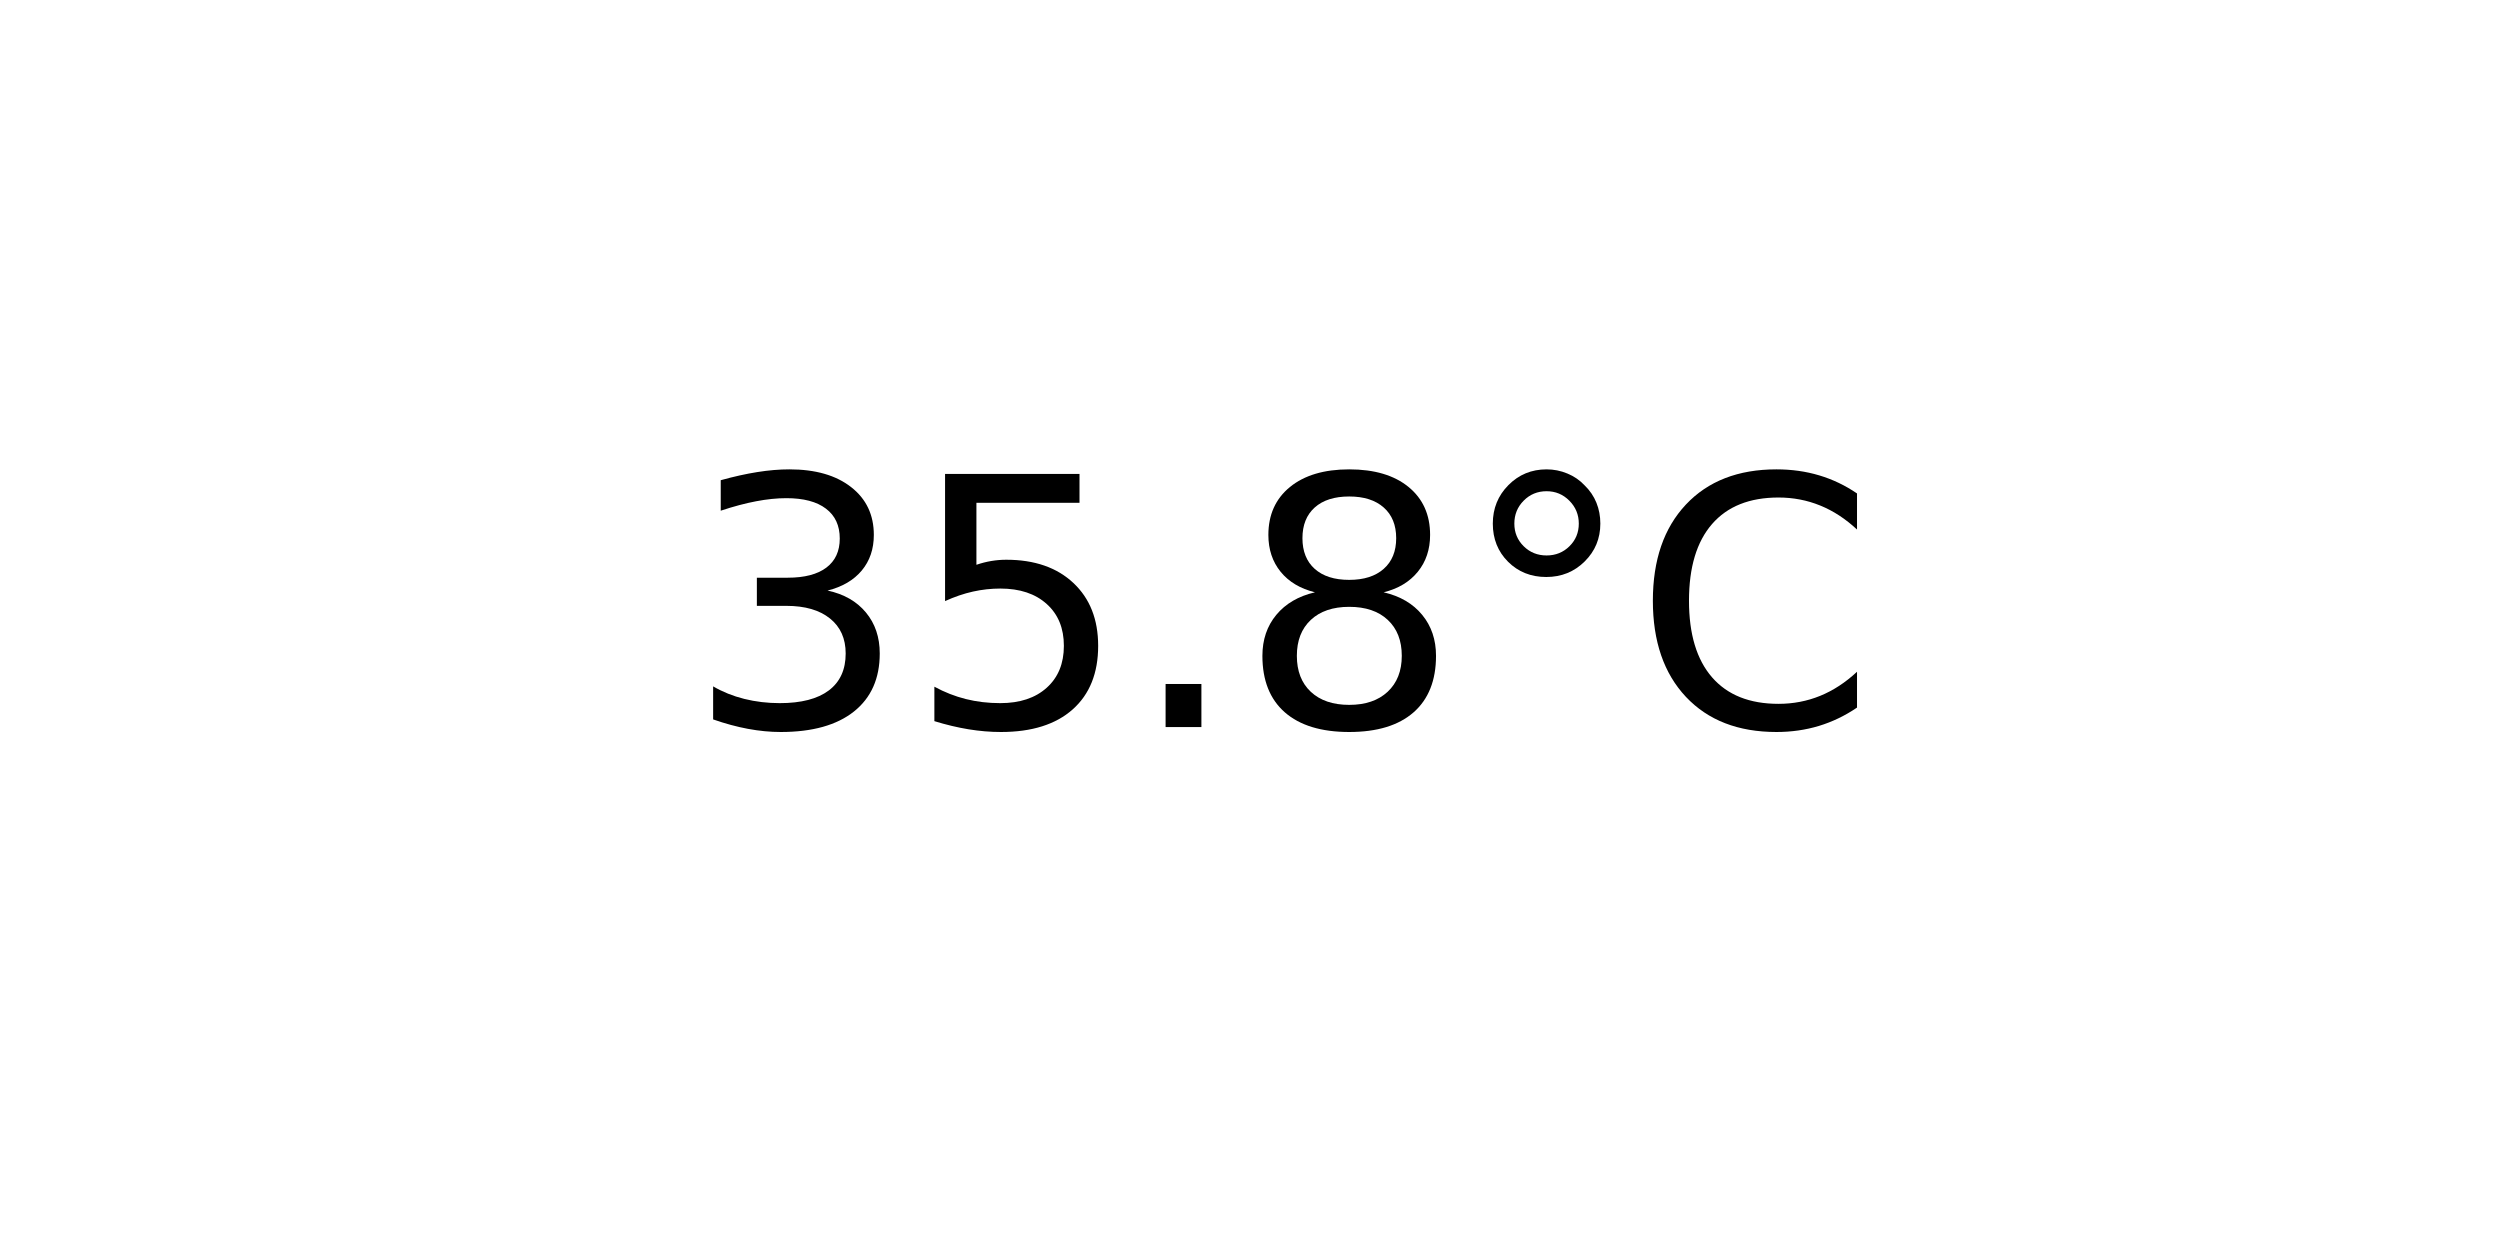
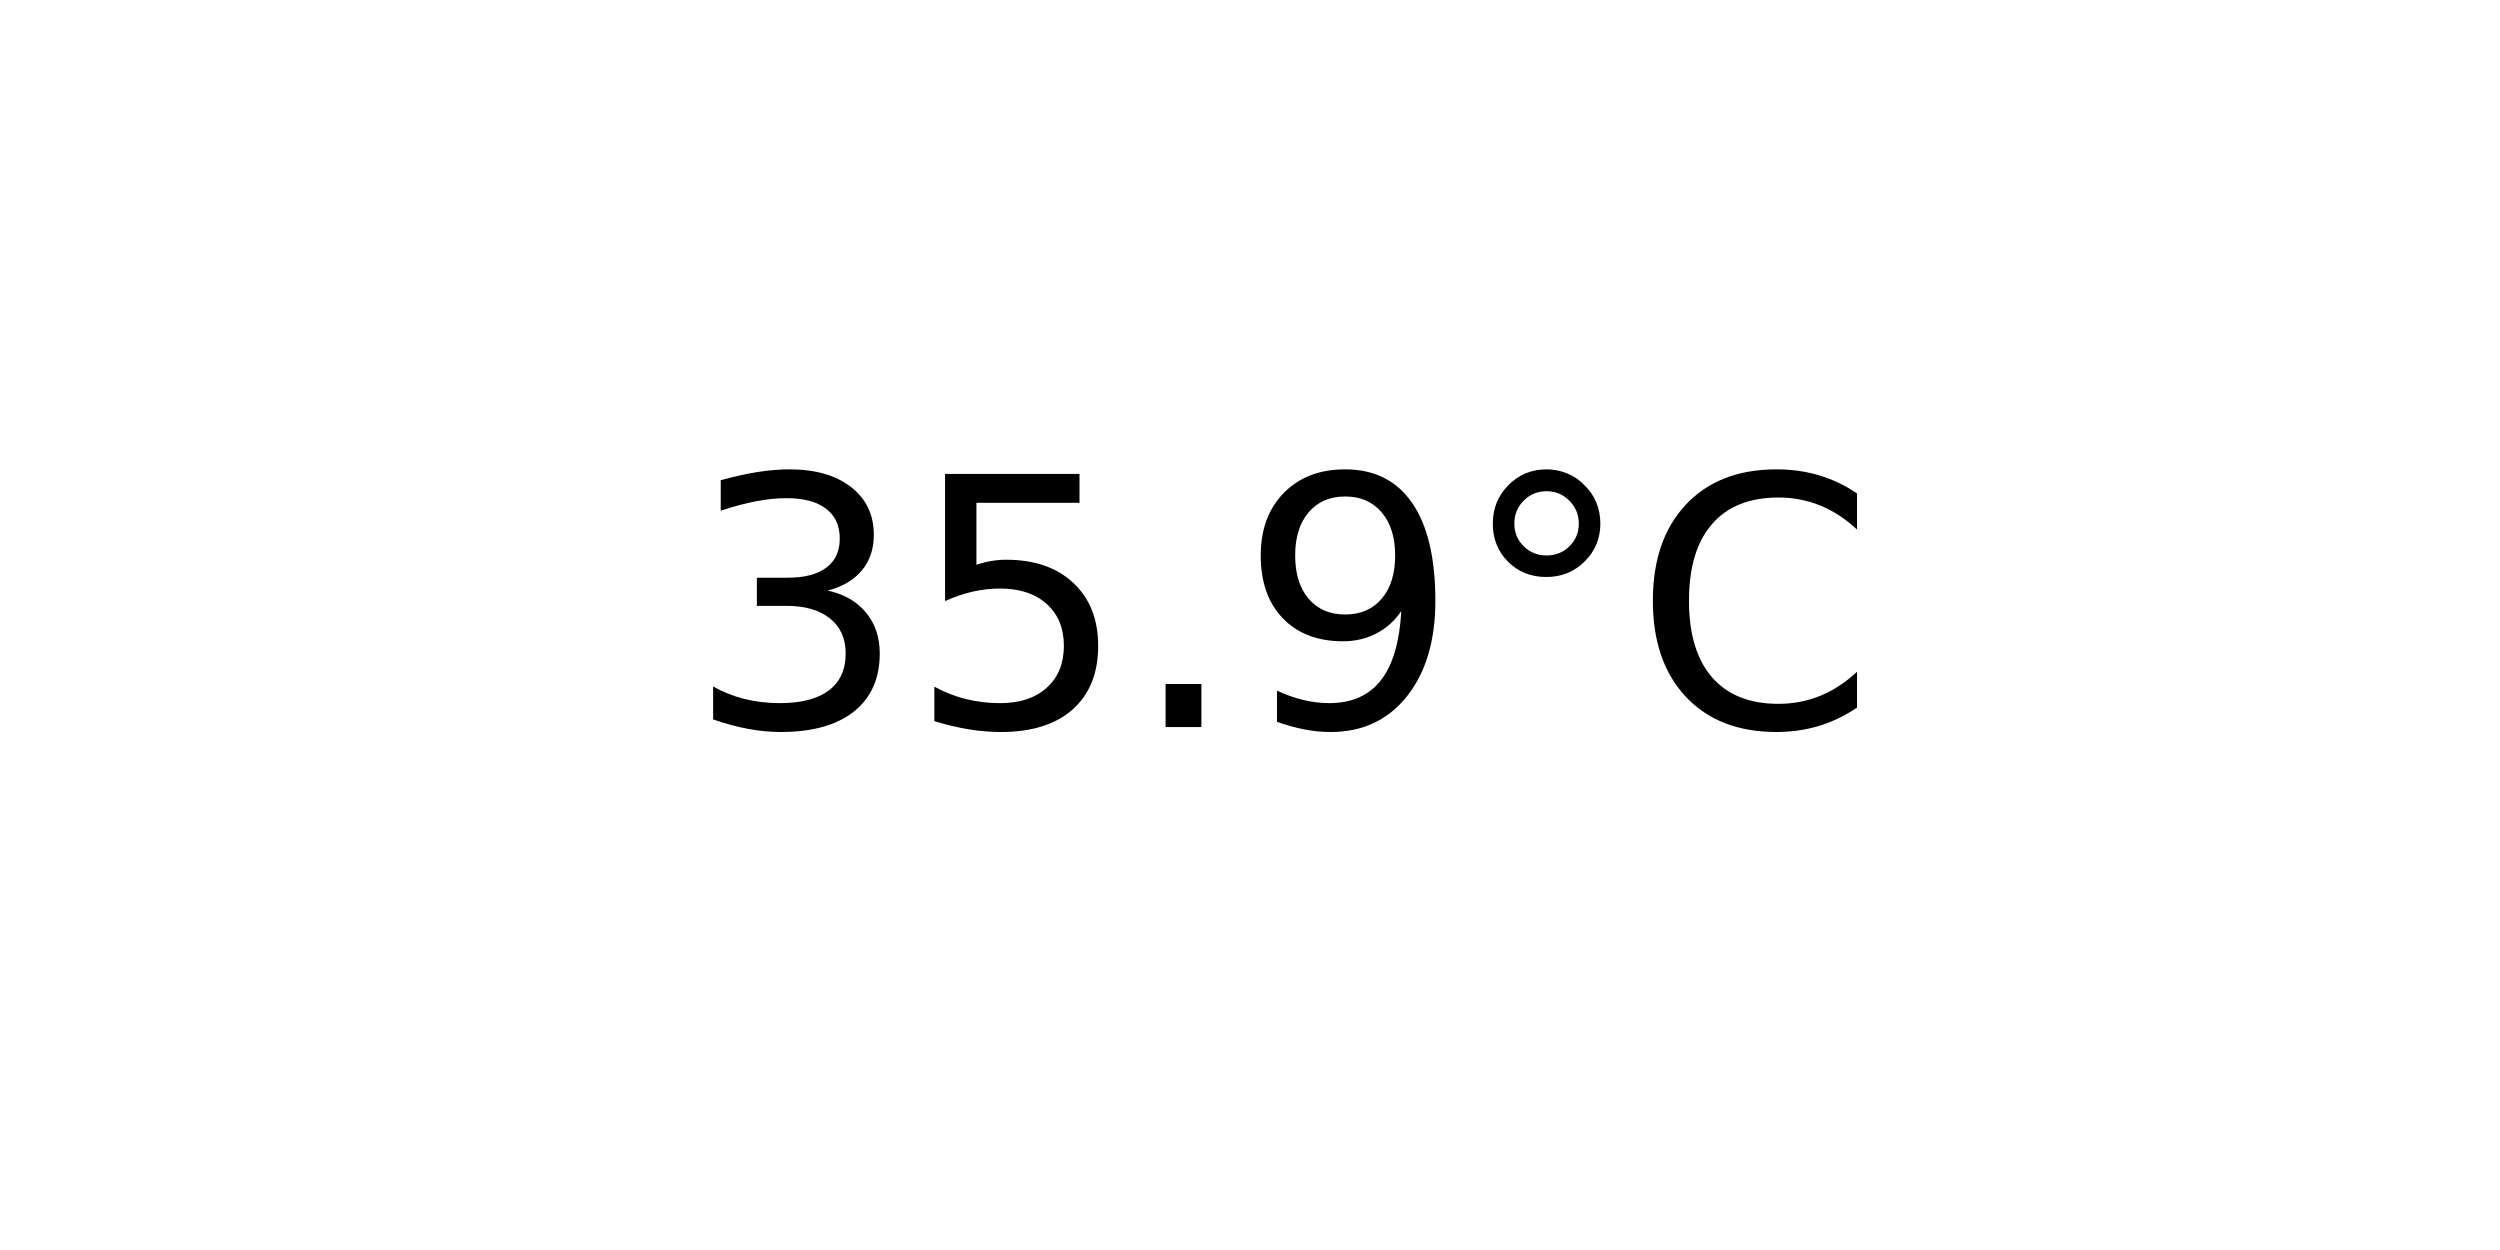
<svg xmlns="http://www.w3.org/2000/svg" xmlns:xlink="http://www.w3.org/1999/xlink" width="72pt" height="36pt" viewBox="0 0 72 36" version="1.1">
  <defs>
    <style type="text/css">*{stroke-linejoin: round; stroke-linecap: butt}</style>
  </defs>
  <g id="figure_1">
    <g id="axes_1">
      <g id="text_1">
        <g transform="translate(19.77578 20.93937) scale(0.1 -0.1)">
          <defs>
            <path id="DejaVuSans-33" d="M 2597 2516  Q 3050 2419 3304 2112  Q 3559 1806 3559 1356  Q 3559 666 3084 287  Q 2609 -91 1734 -91  Q 1441 -91 1130 -33  Q 819 25 488 141  L 488 750  Q 750 597 1062 519  Q 1375 441 1716 441  Q 2309 441 2620 675  Q 2931 909 2931 1356  Q 2931 1769 2642 2001  Q 2353 2234 1838 2234  L 1294 2234  L 1294 2753  L 1863 2753  Q 2328 2753 2575 2939  Q 2822 3125 2822 3475  Q 2822 3834 2567 4026  Q 2313 4219 1838 4219  Q 1578 4219 1281 4162  Q 984 4106 628 3988  L 628 4550  Q 988 4650 1302 4700  Q 1616 4750 1894 4750  Q 2613 4750 3031 4423  Q 3450 4097 3450 3541  Q 3450 3153 3228 2886  Q 3006 2619 2597 2516  z " transform="scale(0.015625)" />
            <path id="DejaVuSans-35" d="M 691 4666  L 3169 4666  L 3169 4134  L 1269 4134  L 1269 2991  Q 1406 3038 1543 3061  Q 1681 3084 1819 3084  Q 2600 3084 3056 2656  Q 3513 2228 3513 1497  Q 3513 744 3044 326  Q 2575 -91 1722 -91  Q 1428 -91 1123 -41  Q 819 9 494 109  L 494 744  Q 775 591 1075 516  Q 1375 441 1709 441  Q 2250 441 2565 725  Q 2881 1009 2881 1497  Q 2881 1984 2565 2268  Q 2250 2553 1709 2553  Q 1456 2553 1204 2497  Q 953 2441 691 2322  L 691 4666  z " transform="scale(0.015625)" />
            <path id="DejaVuSans-2e" d="M 684 794  L 1344 794  L 1344 0  L 684 0  L 684 794  z " transform="scale(0.015625)" />
-             <path id="DejaVuSans-38" d="M 2034 2216  Q 1584 2216 1326 1975  Q 1069 1734 1069 1313  Q 1069 891 1326 650  Q 1584 409 2034 409  Q 2484 409 2743 651  Q 3003 894 3003 1313  Q 3003 1734 2745 1975  Q 2488 2216 2034 2216  z M 1403 2484  Q 997 2584 770 2862  Q 544 3141 544 3541  Q 544 4100 942 4425  Q 1341 4750 2034 4750  Q 2731 4750 3128 4425  Q 3525 4100 3525 3541  Q 3525 3141 3298 2862  Q 3072 2584 2669 2484  Q 3125 2378 3379 2068  Q 3634 1759 3634 1313  Q 3634 634 3220 271  Q 2806 -91 2034 -91  Q 1263 -91 848 271  Q 434 634 434 1313  Q 434 1759 690 2068  Q 947 2378 1403 2484  z M 1172 3481  Q 1172 3119 1398 2916  Q 1625 2713 2034 2713  Q 2441 2713 2670 2916  Q 2900 3119 2900 3481  Q 2900 3844 2670 4047  Q 2441 4250 2034 4250  Q 1625 4250 1398 4047  Q 1172 3844 1172 3481  z " transform="scale(0.015625)" />
+             <path id="DejaVuSans-39" d="M 703 97  L 703 672  Q 941 559 1184 500  Q 1428 441 1663 441  Q 2288 441 2617 861  Q 2947 1281 2994 2138  Q 2813 1869 2534 1725  Q 2256 1581 1919 1581  Q 1219 1581 811 2004  Q 403 2428 403 3163  Q 403 3881 828 4315  Q 1253 4750 1959 4750  Q 2769 4750 3195 4129  Q 3622 3509 3622 2328  Q 3622 1225 3098 567  Q 2575 -91 1691 -91  Q 1453 -91 1209 -44  Q 966 3 703 97  z M 1959 2075  Q 2384 2075 2632 2365  Q 2881 2656 2881 3163  Q 2881 3666 2632 3958  Q 2384 4250 1959 4250  Q 1534 4250 1286 3958  Q 1038 3666 1038 3163  Q 1038 2656 1286 2365  Q 1534 2075 1959 2075  z " transform="scale(0.015625)" />
            <path id="DejaVuSans-b0" d="M 1600 4347  Q 1350 4347 1178 4173  Q 1006 4000 1006 3750  Q 1006 3503 1178 3333  Q 1350 3163 1600 3163  Q 1850 3163 2022 3333  Q 2194 3503 2194 3750  Q 2194 3997 2020 4172  Q 1847 4347 1600 4347  z M 1600 4750  Q 1800 4750 1984 4673  Q 2169 4597 2303 4453  Q 2447 4313 2519 4134  Q 2591 3956 2591 3750  Q 2591 3338 2302 3052  Q 2013 2766 1594 2766  Q 1172 2766 890 3047  Q 609 3328 609 3750  Q 609 4169 896 4459  Q 1184 4750 1600 4750  z " transform="scale(0.015625)" />
            <path id="DejaVuSans-43" d="M 4122 4306  L 4122 3641  Q 3803 3938 3442 4084  Q 3081 4231 2675 4231  Q 1875 4231 1450 3742  Q 1025 3253 1025 2328  Q 1025 1406 1450 917  Q 1875 428 2675 428  Q 3081 428 3442 575  Q 3803 722 4122 1019  L 4122 359  Q 3791 134 3420 21  Q 3050 -91 2638 -91  Q 1578 -91 968 557  Q 359 1206 359 2328  Q 359 3453 968 4101  Q 1578 4750 2638 4750  Q 3056 4750 3426 4639  Q 3797 4528 4122 4306  z " transform="scale(0.015625)" />
          </defs>
          <use xlink:href="#DejaVuSans-33" />
          <use xlink:href="#DejaVuSans-35" x="63.623" />
          <use xlink:href="#DejaVuSans-2e" x="127.246" />
-           <use xlink:href="#DejaVuSans-38" x="159.033" />
+           <use xlink:href="#DejaVuSans-39" x="159.033" />
          <use xlink:href="#DejaVuSans-b0" x="222.656" />
          <use xlink:href="#DejaVuSans-43" x="272.656" />
        </g>
      </g>
    </g>
  </g>
</svg>
